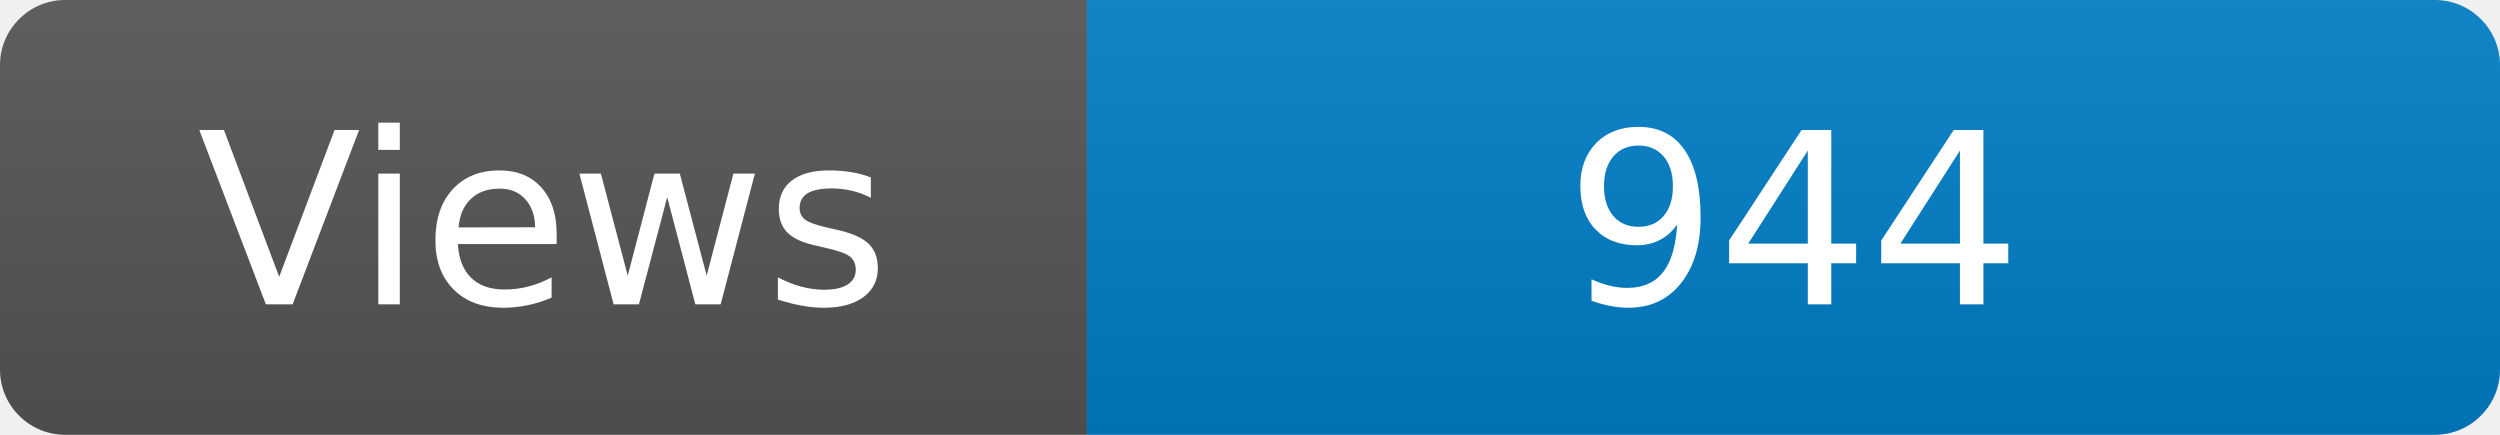
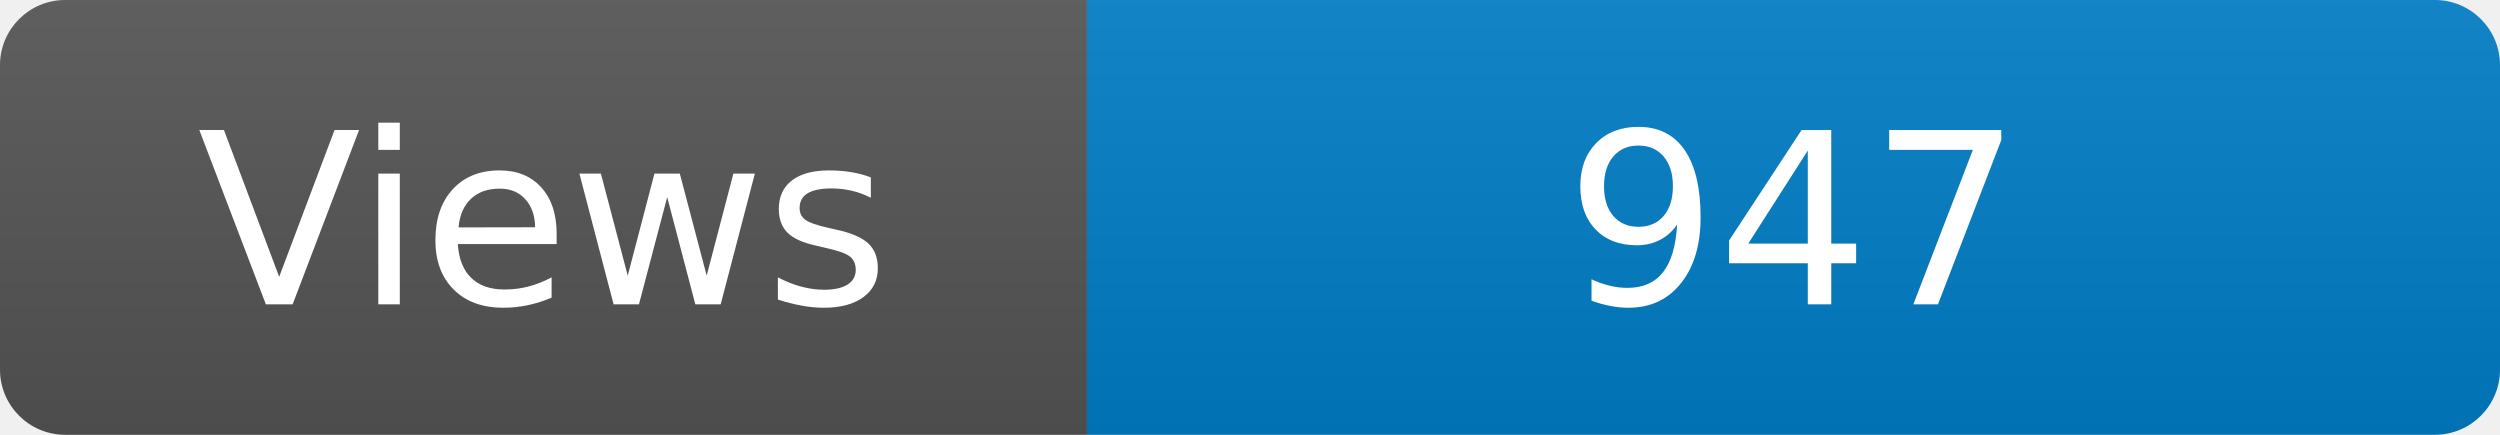
<svg xmlns="http://www.w3.org/2000/svg" width="115" height="20" role="img" aria-label="Maintained?: yes">
  <linearGradient id="s" x2="0" y2="100%">
    <stop offset="0" stop-color="#bbb" stop-opacity=".1" />
    <stop offset="1" stop-opacity=".1" />
  </linearGradient>
  <clipPath id="r">
    <rect width="115" height="20" rx="3" fill="#fff" />
  </clipPath>
  <g clip-path="url(#r)">
    <rect width="50" height="20" fill="#555" />
    <rect x="50" width="160" height="20" fill="#007ec6" />
    <rect width="115" height="20" fill="url(#s)" />
  </g>
  <g fill="#fff" text-anchor="middle" font-family="Verdana,Geneva,DejaVu Sans,sans-serif" font-size="110">
    <text x="250" y="140" transform="scale(.1)" fill="#fff">Views</text>
-     <text x="825" y="140" transform="scale(.1)" fill="#fff">944</text>
+     <text x="825" y="140" transform="scale(.1)" fill="#fff">947</text>
  </g>
</svg>
